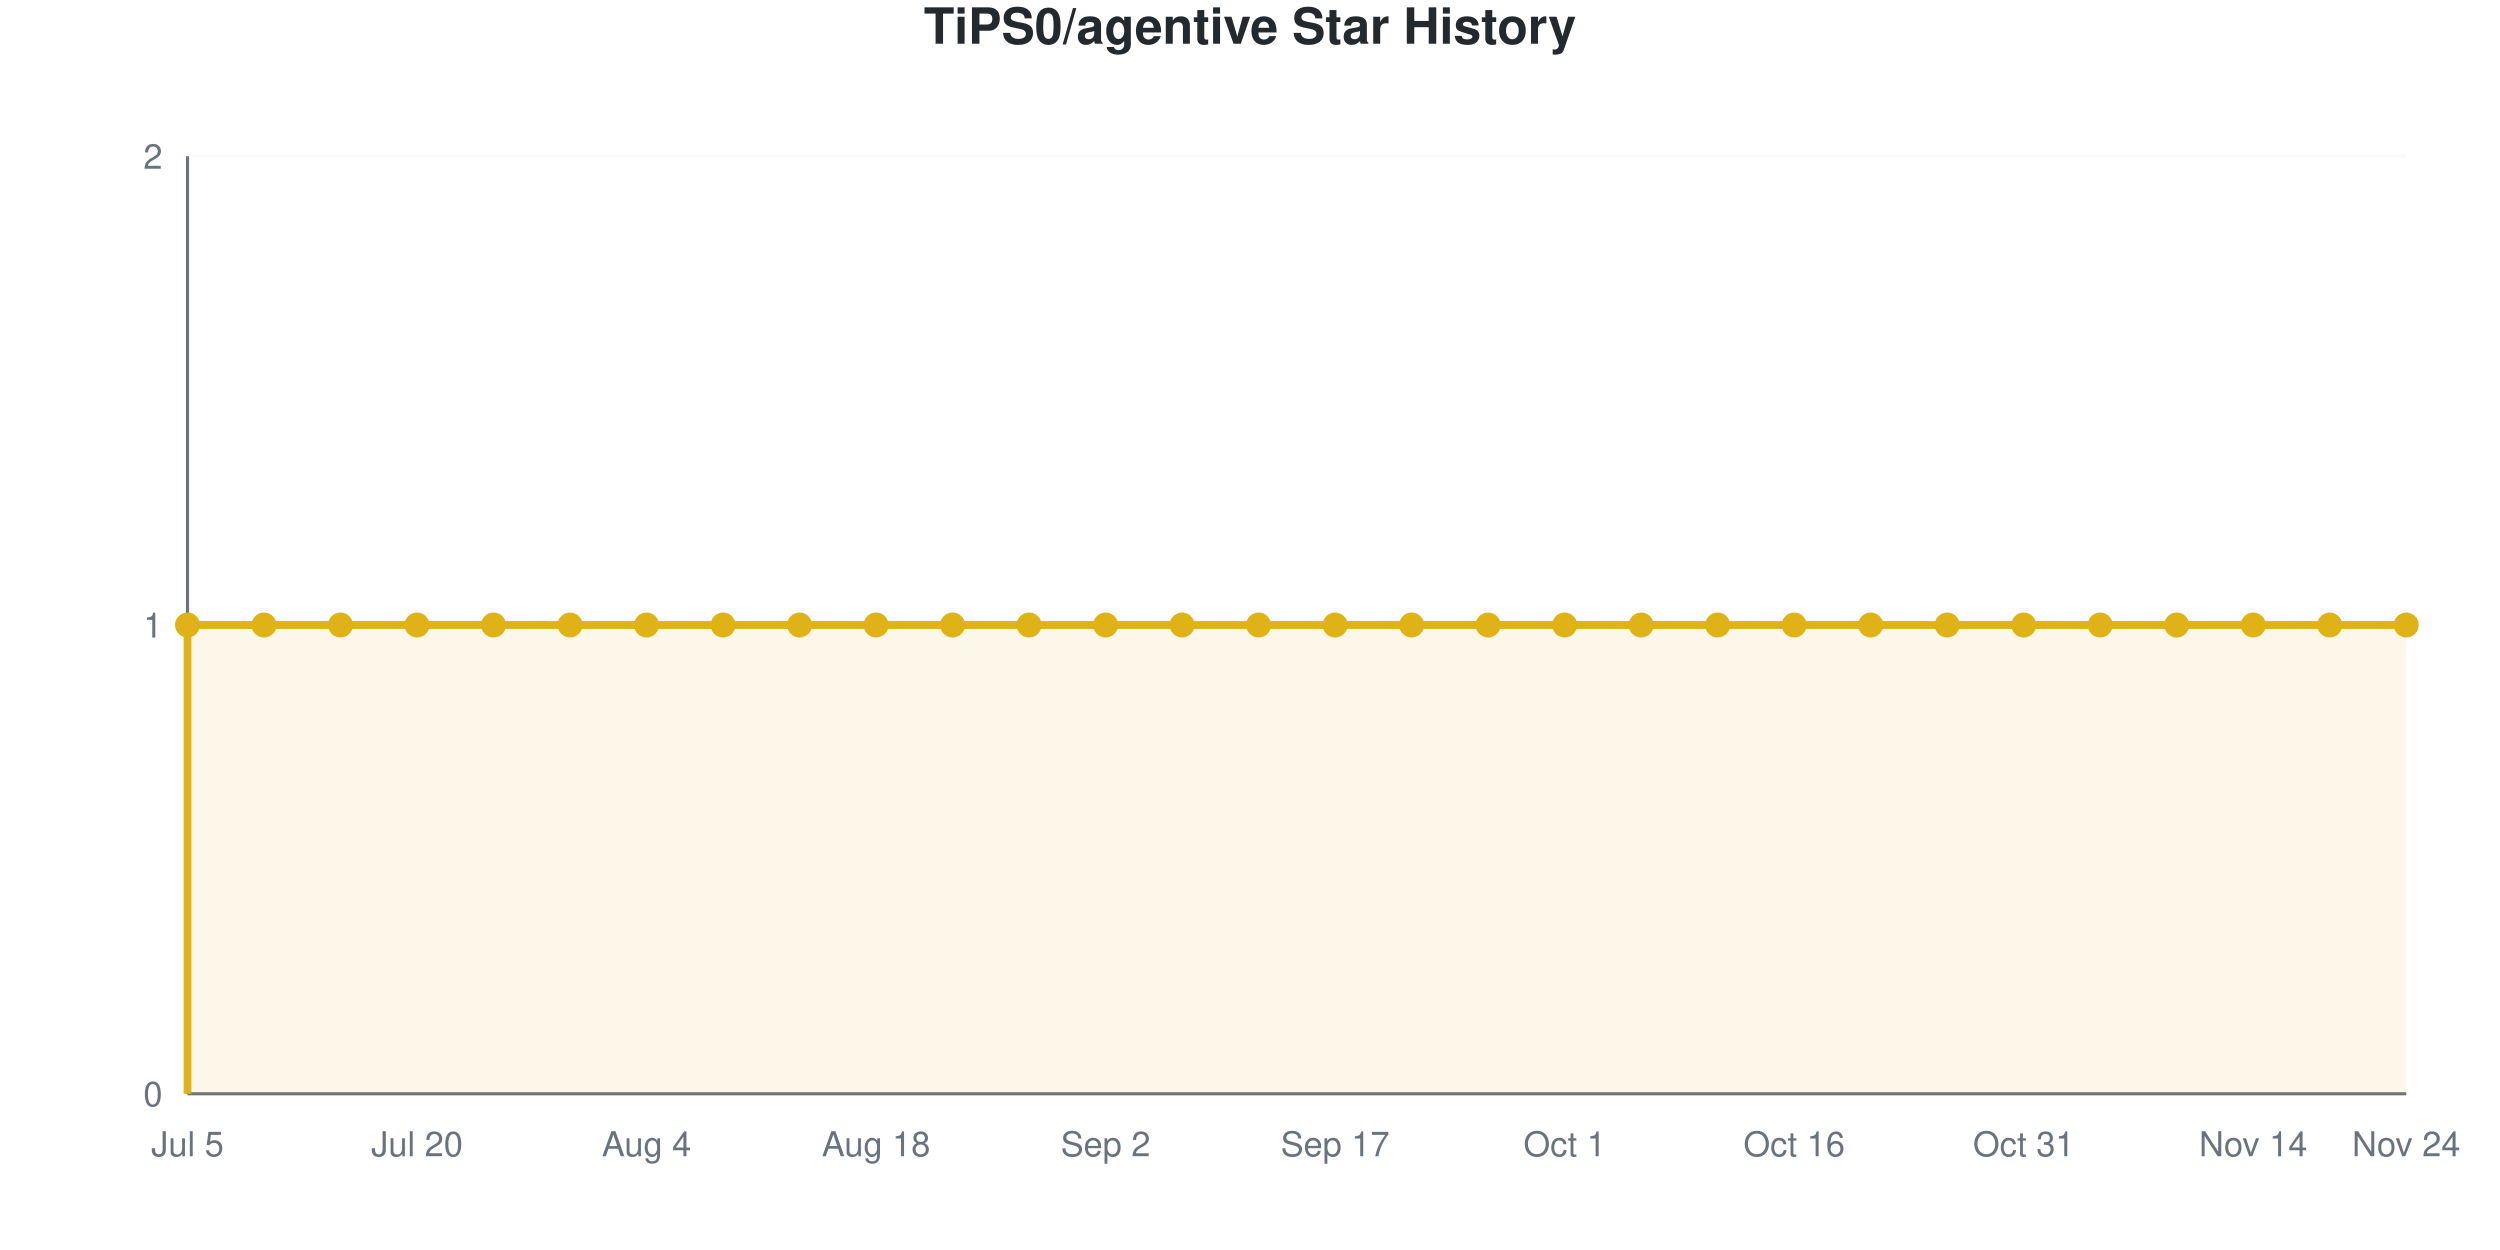
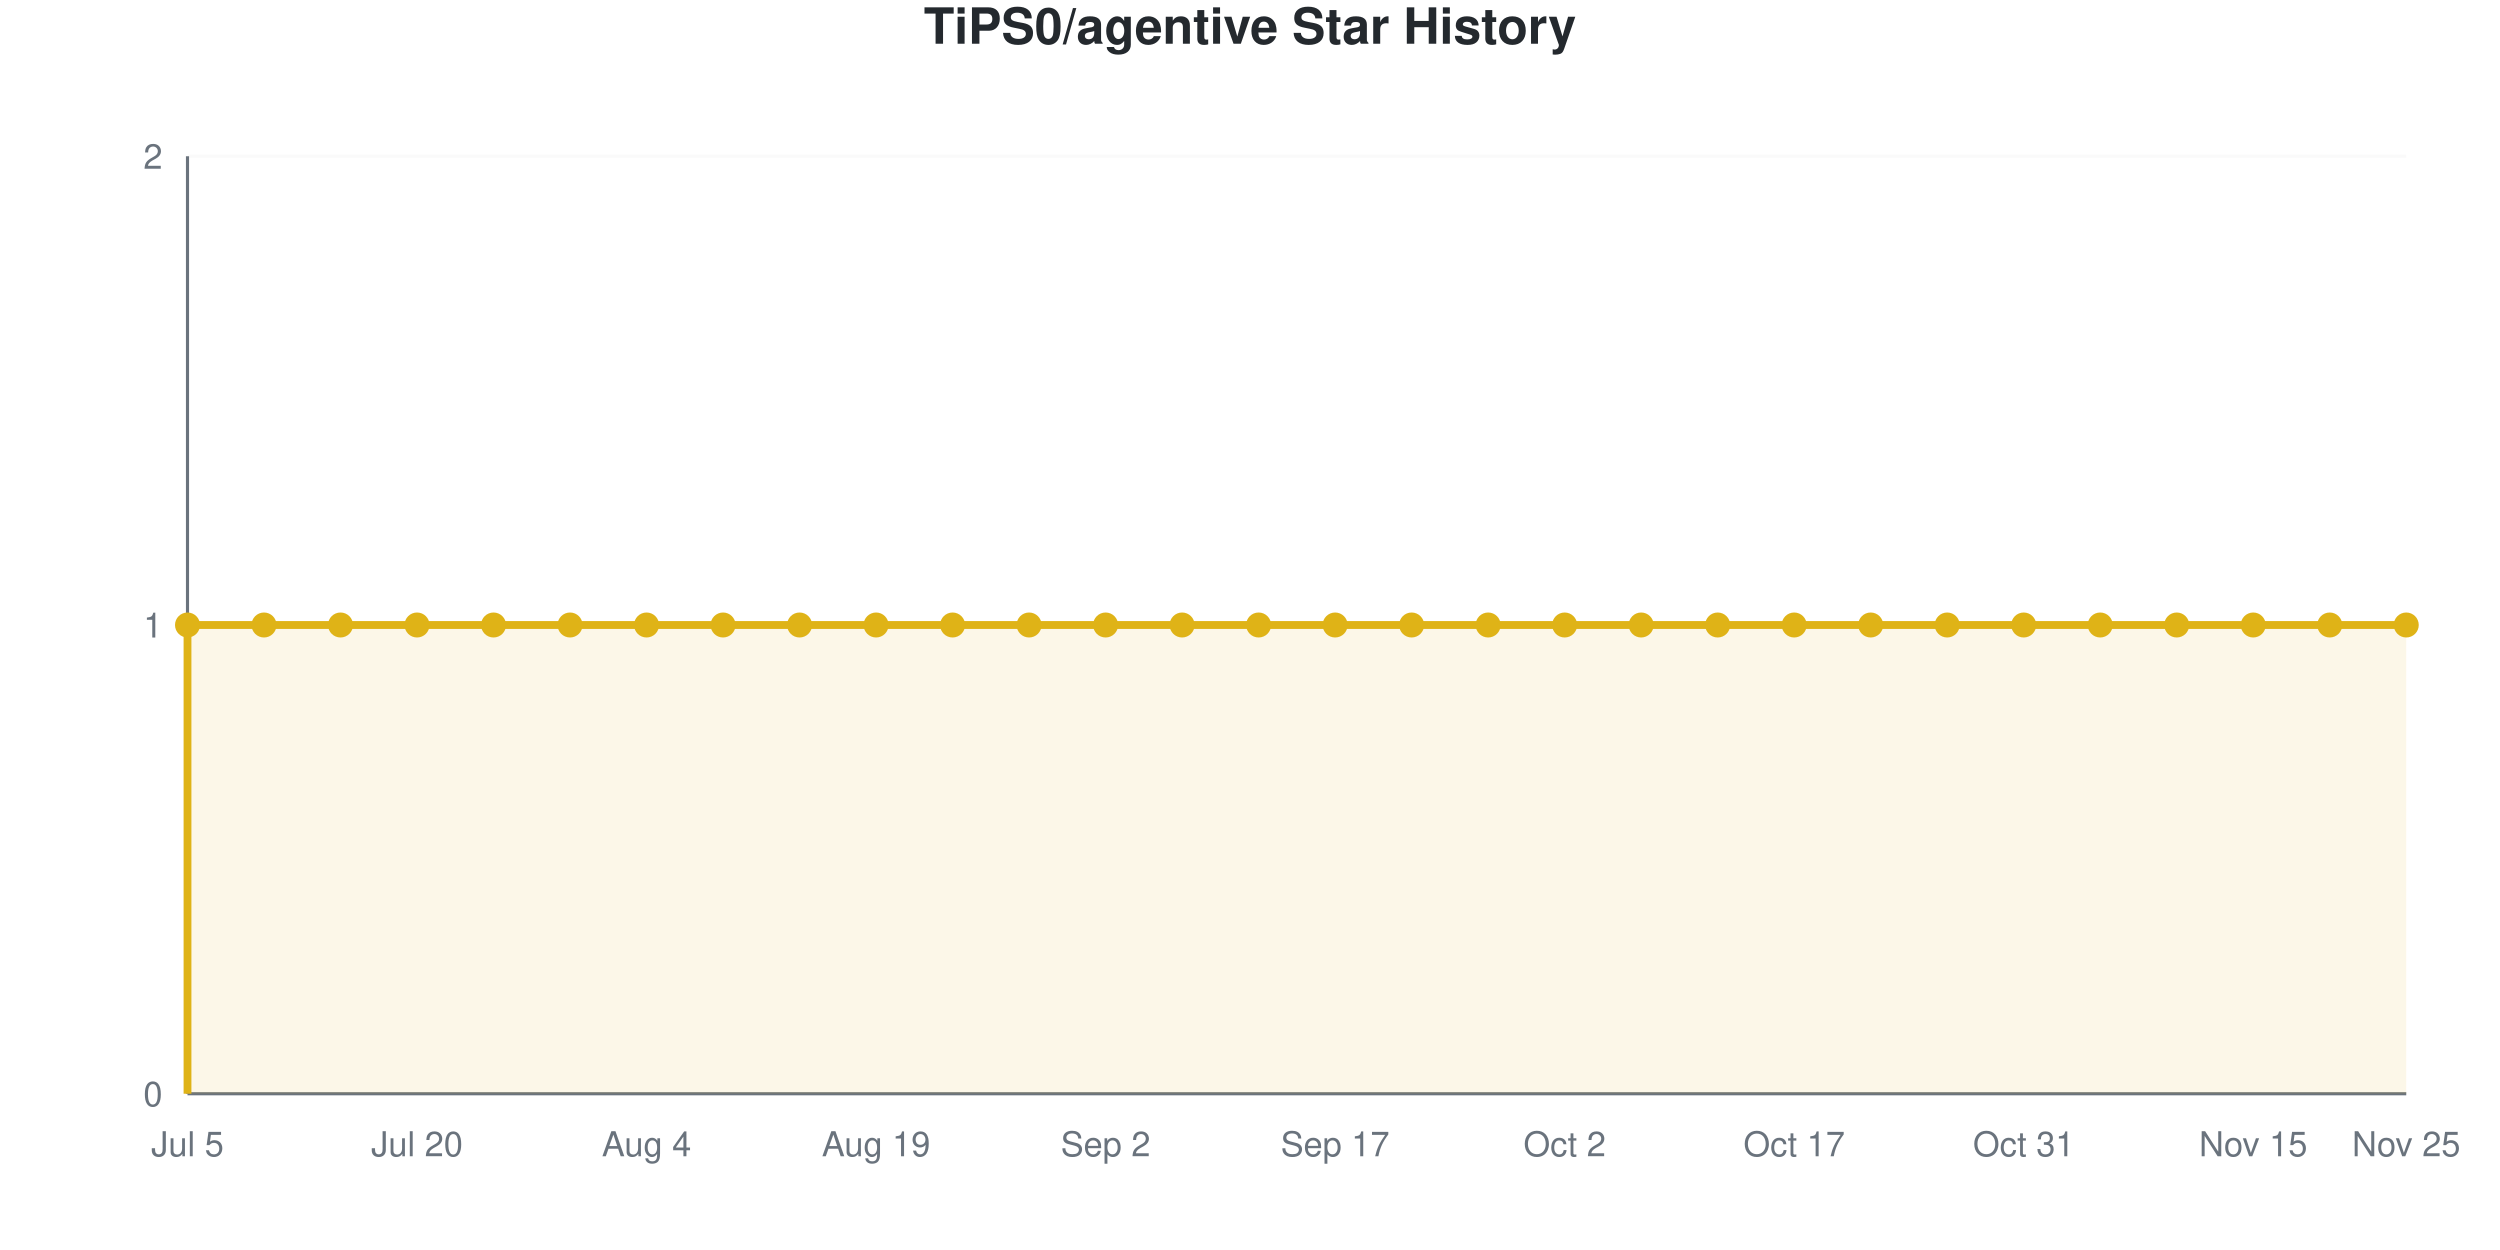
<svg xmlns="http://www.w3.org/2000/svg" viewBox="0 0 800 400" width="800" height="400" role="img">
  <style>
    @media (prefers-reduced-motion: no-preference) {
      @keyframes drawLine {
        to { stroke-dashoffset: 0; }
      }
      @keyframes fadeInPoint {
        0% { opacity: 0; }
        100% { opacity: 1; }
      }
      .data-line-0 {
        stroke-dasharray: 1290;
        stroke-dashoffset: 1290;
        animation: drawLine 2s ease-out forwards;
      }
      .data-point {
        opacity: 0;
        animation: fadeInPoint 0.5s ease-out forwards;
      }
    }
    .chart-bg { fill: #fff; }
    .chart-text { fill: #24292e; }
    .chart-muted { fill: #6a737d; }
    .chart-grid { stroke: #eee; }
    .chart-axis { stroke: #6a737d; }
    @media (prefers-color-scheme: dark) {
      .chart-bg { fill: #0d1117; }
      .chart-text { fill: #e6edf3; }
      .chart-muted { fill: #8b949e; }
      .chart-grid { stroke: #21262d; }
      .chart-axis { stroke: #8b949e; }
    }
  </style>
  <rect width="800" height="400" class="chart-bg" />
  <text x="400" y="14" text-anchor="middle" class="chart-text" font-size="16" font-weight="bold" font-family="-apple-system, BlinkMacSystemFont, 'Segoe UI', Helvetica, Arial, sans-serif">TiPS0/agentive Star History</text>
  <g class="grid">
    <line x1="60" y1="350" x2="770" y2="350" class="chart-grid" stroke-opacity="0.3" />
    <text x="52" y="354" text-anchor="end" class="chart-muted" font-size="11" font-family="-apple-system, BlinkMacSystemFont, 'Segoe UI', Helvetica, Arial, sans-serif">0</text>
    <line x1="60" y1="200" x2="770" y2="200" class="chart-grid" stroke-opacity="0.3" />
    <text x="52" y="204" text-anchor="end" class="chart-muted" font-size="11" font-family="-apple-system, BlinkMacSystemFont, 'Segoe UI', Helvetica, Arial, sans-serif">1</text>
    <line x1="60" y1="50" x2="770" y2="50" class="chart-grid" stroke-opacity="0.3" />
    <text x="52" y="54" text-anchor="end" class="chart-muted" font-size="11" font-family="-apple-system, BlinkMacSystemFont, 'Segoe UI', Helvetica, Arial, sans-serif">2</text>
  </g>
  <g class="milestones">
    
  </g>
  <g class="x-axis">
    <text x="60" y="370" text-anchor="middle" class="chart-muted" font-size="11" font-family="-apple-system, BlinkMacSystemFont, 'Segoe UI', Helvetica, Arial, sans-serif">Jul 5</text>
    <text x="133.448" y="370" text-anchor="middle" class="chart-muted" font-size="11" font-family="-apple-system, BlinkMacSystemFont, 'Segoe UI', Helvetica, Arial, sans-serif">Jul 20</text>
    <text x="206.897" y="370" text-anchor="middle" class="chart-muted" font-size="11" font-family="-apple-system, BlinkMacSystemFont, 'Segoe UI', Helvetica, Arial, sans-serif">Aug 4</text>
-     <text x="280.345" y="370" text-anchor="middle" class="chart-muted" font-size="11" font-family="-apple-system, BlinkMacSystemFont, 'Segoe UI', Helvetica, Arial, sans-serif">Aug 18</text>
+     <text x="280.345" y="370" text-anchor="middle" class="chart-muted" font-size="11" font-family="-apple-system, BlinkMacSystemFont, 'Segoe UI', Helvetica, Arial, sans-serif">Aug 19</text>
    <text x="353.793" y="370" text-anchor="middle" class="chart-muted" font-size="11" font-family="-apple-system, BlinkMacSystemFont, 'Segoe UI', Helvetica, Arial, sans-serif">Sep 2</text>
    <text x="427.241" y="370" text-anchor="middle" class="chart-muted" font-size="11" font-family="-apple-system, BlinkMacSystemFont, 'Segoe UI', Helvetica, Arial, sans-serif">Sep 17</text>
-     <text x="500.69" y="370" text-anchor="middle" class="chart-muted" font-size="11" font-family="-apple-system, BlinkMacSystemFont, 'Segoe UI', Helvetica, Arial, sans-serif">Oct 1</text>
-     <text x="574.138" y="370" text-anchor="middle" class="chart-muted" font-size="11" font-family="-apple-system, BlinkMacSystemFont, 'Segoe UI', Helvetica, Arial, sans-serif">Oct 16</text>
+     <text x="500.69" y="370" text-anchor="middle" class="chart-muted" font-size="11" font-family="-apple-system, BlinkMacSystemFont, 'Segoe UI', Helvetica, Arial, sans-serif">Oct 2</text>
+     <text x="574.138" y="370" text-anchor="middle" class="chart-muted" font-size="11" font-family="-apple-system, BlinkMacSystemFont, 'Segoe UI', Helvetica, Arial, sans-serif">Oct 17</text>
    <text x="647.586" y="370" text-anchor="middle" class="chart-muted" font-size="11" font-family="-apple-system, BlinkMacSystemFont, 'Segoe UI', Helvetica, Arial, sans-serif">Oct 31</text>
-     <text x="721.034" y="370" text-anchor="middle" class="chart-muted" font-size="11" font-family="-apple-system, BlinkMacSystemFont, 'Segoe UI', Helvetica, Arial, sans-serif">Nov 14</text>
-     <text x="770" y="370" text-anchor="middle" class="chart-muted" font-size="11" font-family="-apple-system, BlinkMacSystemFont, 'Segoe UI', Helvetica, Arial, sans-serif">Nov 24</text>
+     <text x="721.034" y="370" text-anchor="middle" class="chart-muted" font-size="11" font-family="-apple-system, BlinkMacSystemFont, 'Segoe UI', Helvetica, Arial, sans-serif">Nov 15</text>
+     <text x="770" y="370" text-anchor="middle" class="chart-muted" font-size="11" font-family="-apple-system, BlinkMacSystemFont, 'Segoe UI', Helvetica, Arial, sans-serif">Nov 25</text>
  </g>
  <line x1="60" y1="50" x2="60" y2="350" class="chart-axis" stroke-width="1" />
  <line x1="60" y1="350" x2="770" y2="350" class="chart-axis" stroke-width="1" />
  <path d="M60,350 L60,200 C68.161,200 76.322,200 84.483,200 C92.644,200 100.805,200 108.966,200 C117.126,200 125.287,200 133.448,200 C141.609,200 149.77,200 157.931,200 C166.092,200 174.253,200 182.414,200 C190.575,200 198.736,200 206.897,200 C215.057,200 223.218,200 231.379,200 C239.54,200 247.701,200 255.862,200 C264.023,200 272.184,200 280.345,200 C288.506,200 296.667,200 304.828,200 C312.989,200 321.149,200 329.31,200 C337.471,200 345.632,200 353.793,200 C361.954,200 370.115,200 378.276,200 C386.437,200 394.598,200 402.759,200 C410.92,200 419.08,200 427.241,200 C435.402,200 443.563,200 451.724,200 C459.885,200 468.046,200 476.207,200 C484.368,200 492.529,200 500.69,200 C508.851,200 517.011,200 525.172,200 C533.333,200 541.494,200 549.655,200 C557.816,200 565.977,200 574.138,200 C582.299,200 590.46,200 598.621,200 C606.782,200 614.943,200 623.103,200 C631.264,200 639.425,200 647.586,200 C655.747,200 663.908,200 672.069,200 C680.23,200 688.391,200 696.552,200 C704.713,200 712.874,200 721.034,200 C729.195,200 737.356,200 745.517,200 C753.678,200 761.839,200 770,200 L770,350 L60,350 Z" fill="#dfb317" fill-opacity="0.1" />
  <path d="M60,350 L60,200 C68.161,200 76.322,200 84.483,200 C92.644,200 100.805,200 108.966,200 C117.126,200 125.287,200 133.448,200 C141.609,200 149.77,200 157.931,200 C166.092,200 174.253,200 182.414,200 C190.575,200 198.736,200 206.897,200 C215.057,200 223.218,200 231.379,200 C239.54,200 247.701,200 255.862,200 C264.023,200 272.184,200 280.345,200 C288.506,200 296.667,200 304.828,200 C312.989,200 321.149,200 329.31,200 C337.471,200 345.632,200 353.793,200 C361.954,200 370.115,200 378.276,200 C386.437,200 394.598,200 402.759,200 C410.92,200 419.08,200 427.241,200 C435.402,200 443.563,200 451.724,200 C459.885,200 468.046,200 476.207,200 C484.368,200 492.529,200 500.69,200 C508.851,200 517.011,200 525.172,200 C533.333,200 541.494,200 549.655,200 C557.816,200 565.977,200 574.138,200 C582.299,200 590.46,200 598.621,200 C606.782,200 614.943,200 623.103,200 C631.264,200 639.425,200 647.586,200 C655.747,200 663.908,200 672.069,200 C680.23,200 688.391,200 696.552,200 C704.713,200 712.874,200 721.034,200 C729.195,200 737.356,200 745.517,200 C753.678,200 761.839,200 770,200" fill="none" stroke="#dfb317" stroke-width="2.5" class="data-line-0" />
  <g class="points">
    <circle cx="60" cy="200" r="4" fill="#dfb317" class="data-point" style="animation-delay: 1.50s" />
    <circle cx="84.483" cy="200" r="4" fill="#dfb317" class="data-point" style="animation-delay: 1.55s" />
    <circle cx="108.966" cy="200" r="4" fill="#dfb317" class="data-point" style="animation-delay: 1.60s" />
    <circle cx="133.448" cy="200" r="4" fill="#dfb317" class="data-point" style="animation-delay: 1.65s" />
    <circle cx="157.931" cy="200" r="4" fill="#dfb317" class="data-point" style="animation-delay: 1.70s" />
    <circle cx="182.414" cy="200" r="4" fill="#dfb317" class="data-point" style="animation-delay: 1.75s" />
    <circle cx="206.897" cy="200" r="4" fill="#dfb317" class="data-point" style="animation-delay: 1.80s" />
    <circle cx="231.379" cy="200" r="4" fill="#dfb317" class="data-point" style="animation-delay: 1.85s" />
    <circle cx="255.862" cy="200" r="4" fill="#dfb317" class="data-point" style="animation-delay: 1.90s" />
    <circle cx="280.345" cy="200" r="4" fill="#dfb317" class="data-point" style="animation-delay: 1.95s" />
    <circle cx="304.828" cy="200" r="4" fill="#dfb317" class="data-point" style="animation-delay: 2.00s" />
    <circle cx="329.31" cy="200" r="4" fill="#dfb317" class="data-point" style="animation-delay: 2.05s" />
    <circle cx="353.793" cy="200" r="4" fill="#dfb317" class="data-point" style="animation-delay: 2.10s" />
    <circle cx="378.276" cy="200" r="4" fill="#dfb317" class="data-point" style="animation-delay: 2.15s" />
    <circle cx="402.759" cy="200" r="4" fill="#dfb317" class="data-point" style="animation-delay: 2.20s" />
    <circle cx="427.241" cy="200" r="4" fill="#dfb317" class="data-point" style="animation-delay: 2.25s" />
    <circle cx="451.724" cy="200" r="4" fill="#dfb317" class="data-point" style="animation-delay: 2.30s" />
    <circle cx="476.207" cy="200" r="4" fill="#dfb317" class="data-point" style="animation-delay: 2.35s" />
    <circle cx="500.69" cy="200" r="4" fill="#dfb317" class="data-point" style="animation-delay: 2.40s" />
    <circle cx="525.172" cy="200" r="4" fill="#dfb317" class="data-point" style="animation-delay: 2.45s" />
    <circle cx="549.655" cy="200" r="4" fill="#dfb317" class="data-point" style="animation-delay: 2.50s" />
    <circle cx="574.138" cy="200" r="4" fill="#dfb317" class="data-point" style="animation-delay: 2.55s" />
    <circle cx="598.621" cy="200" r="4" fill="#dfb317" class="data-point" style="animation-delay: 2.60s" />
    <circle cx="623.103" cy="200" r="4" fill="#dfb317" class="data-point" style="animation-delay: 2.65s" />
    <circle cx="647.586" cy="200" r="4" fill="#dfb317" class="data-point" style="animation-delay: 2.70s" />
    <circle cx="672.069" cy="200" r="4" fill="#dfb317" class="data-point" style="animation-delay: 2.75s" />
    <circle cx="696.552" cy="200" r="4" fill="#dfb317" class="data-point" style="animation-delay: 2.80s" />
    <circle cx="721.034" cy="200" r="4" fill="#dfb317" class="data-point" style="animation-delay: 2.85s" />
    <circle cx="745.517" cy="200" r="4" fill="#dfb317" class="data-point" style="animation-delay: 2.90s" />
    <circle cx="770" cy="200" r="4" fill="#dfb317" class="data-point" style="animation-delay: 2.95s" />
  </g>
</svg>
